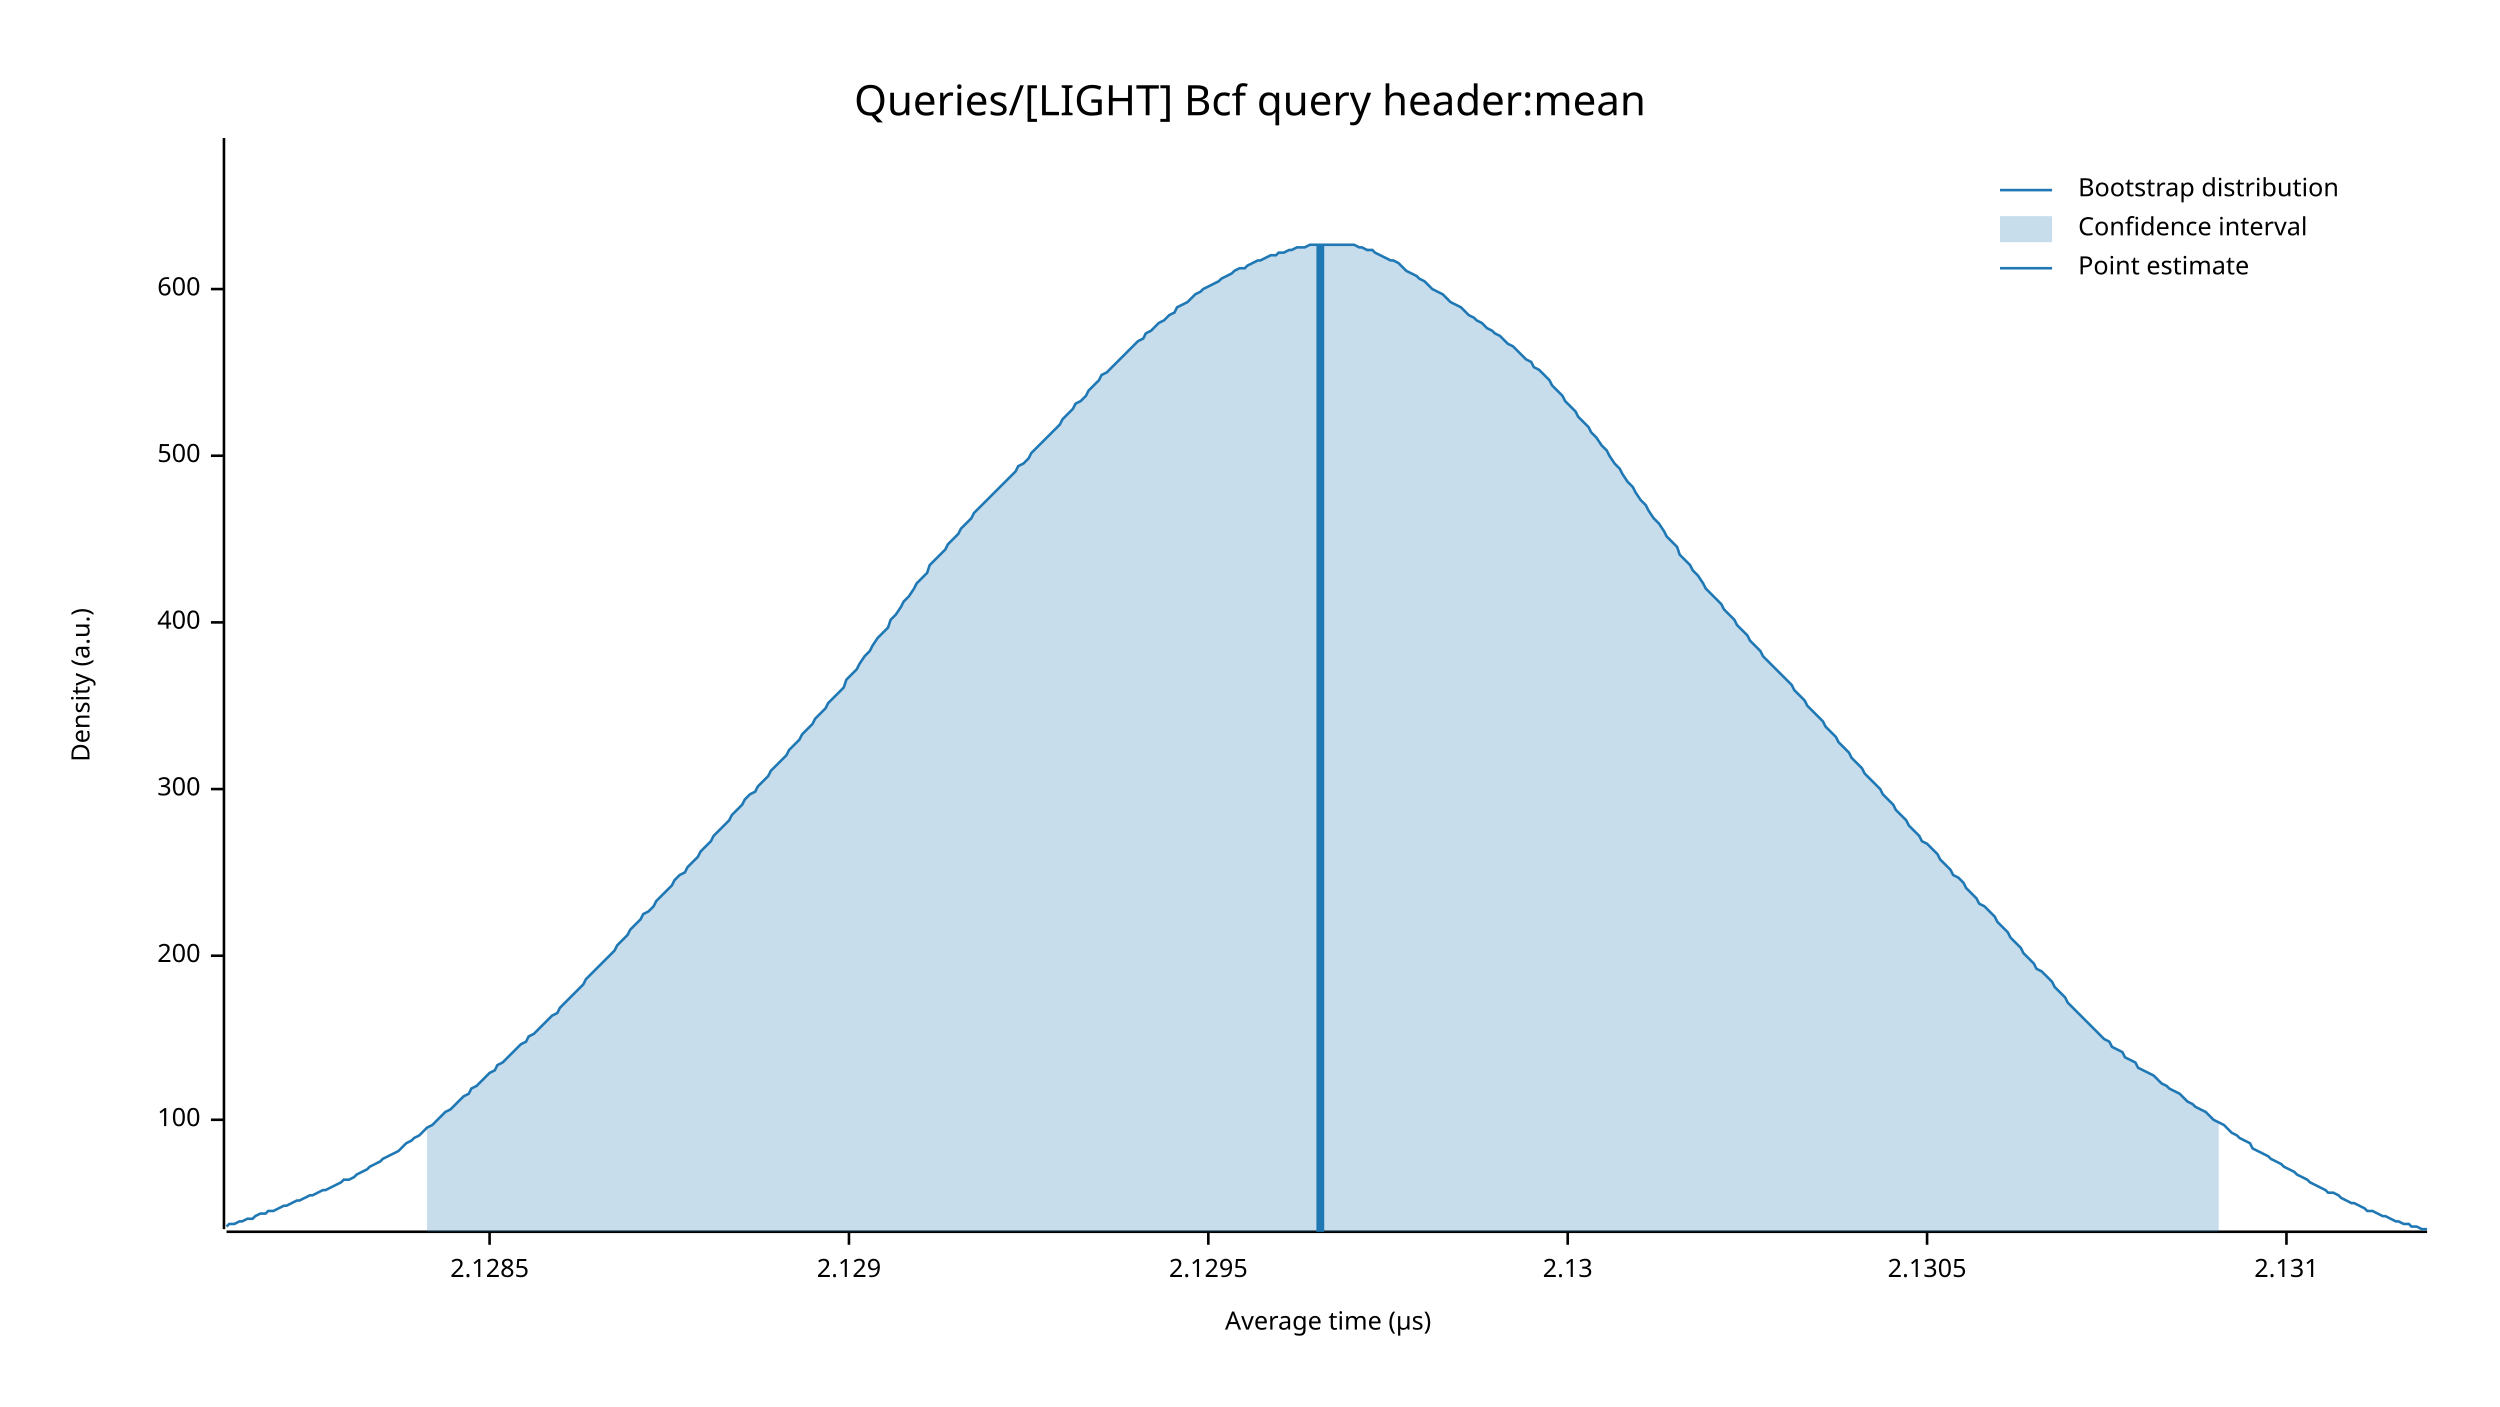
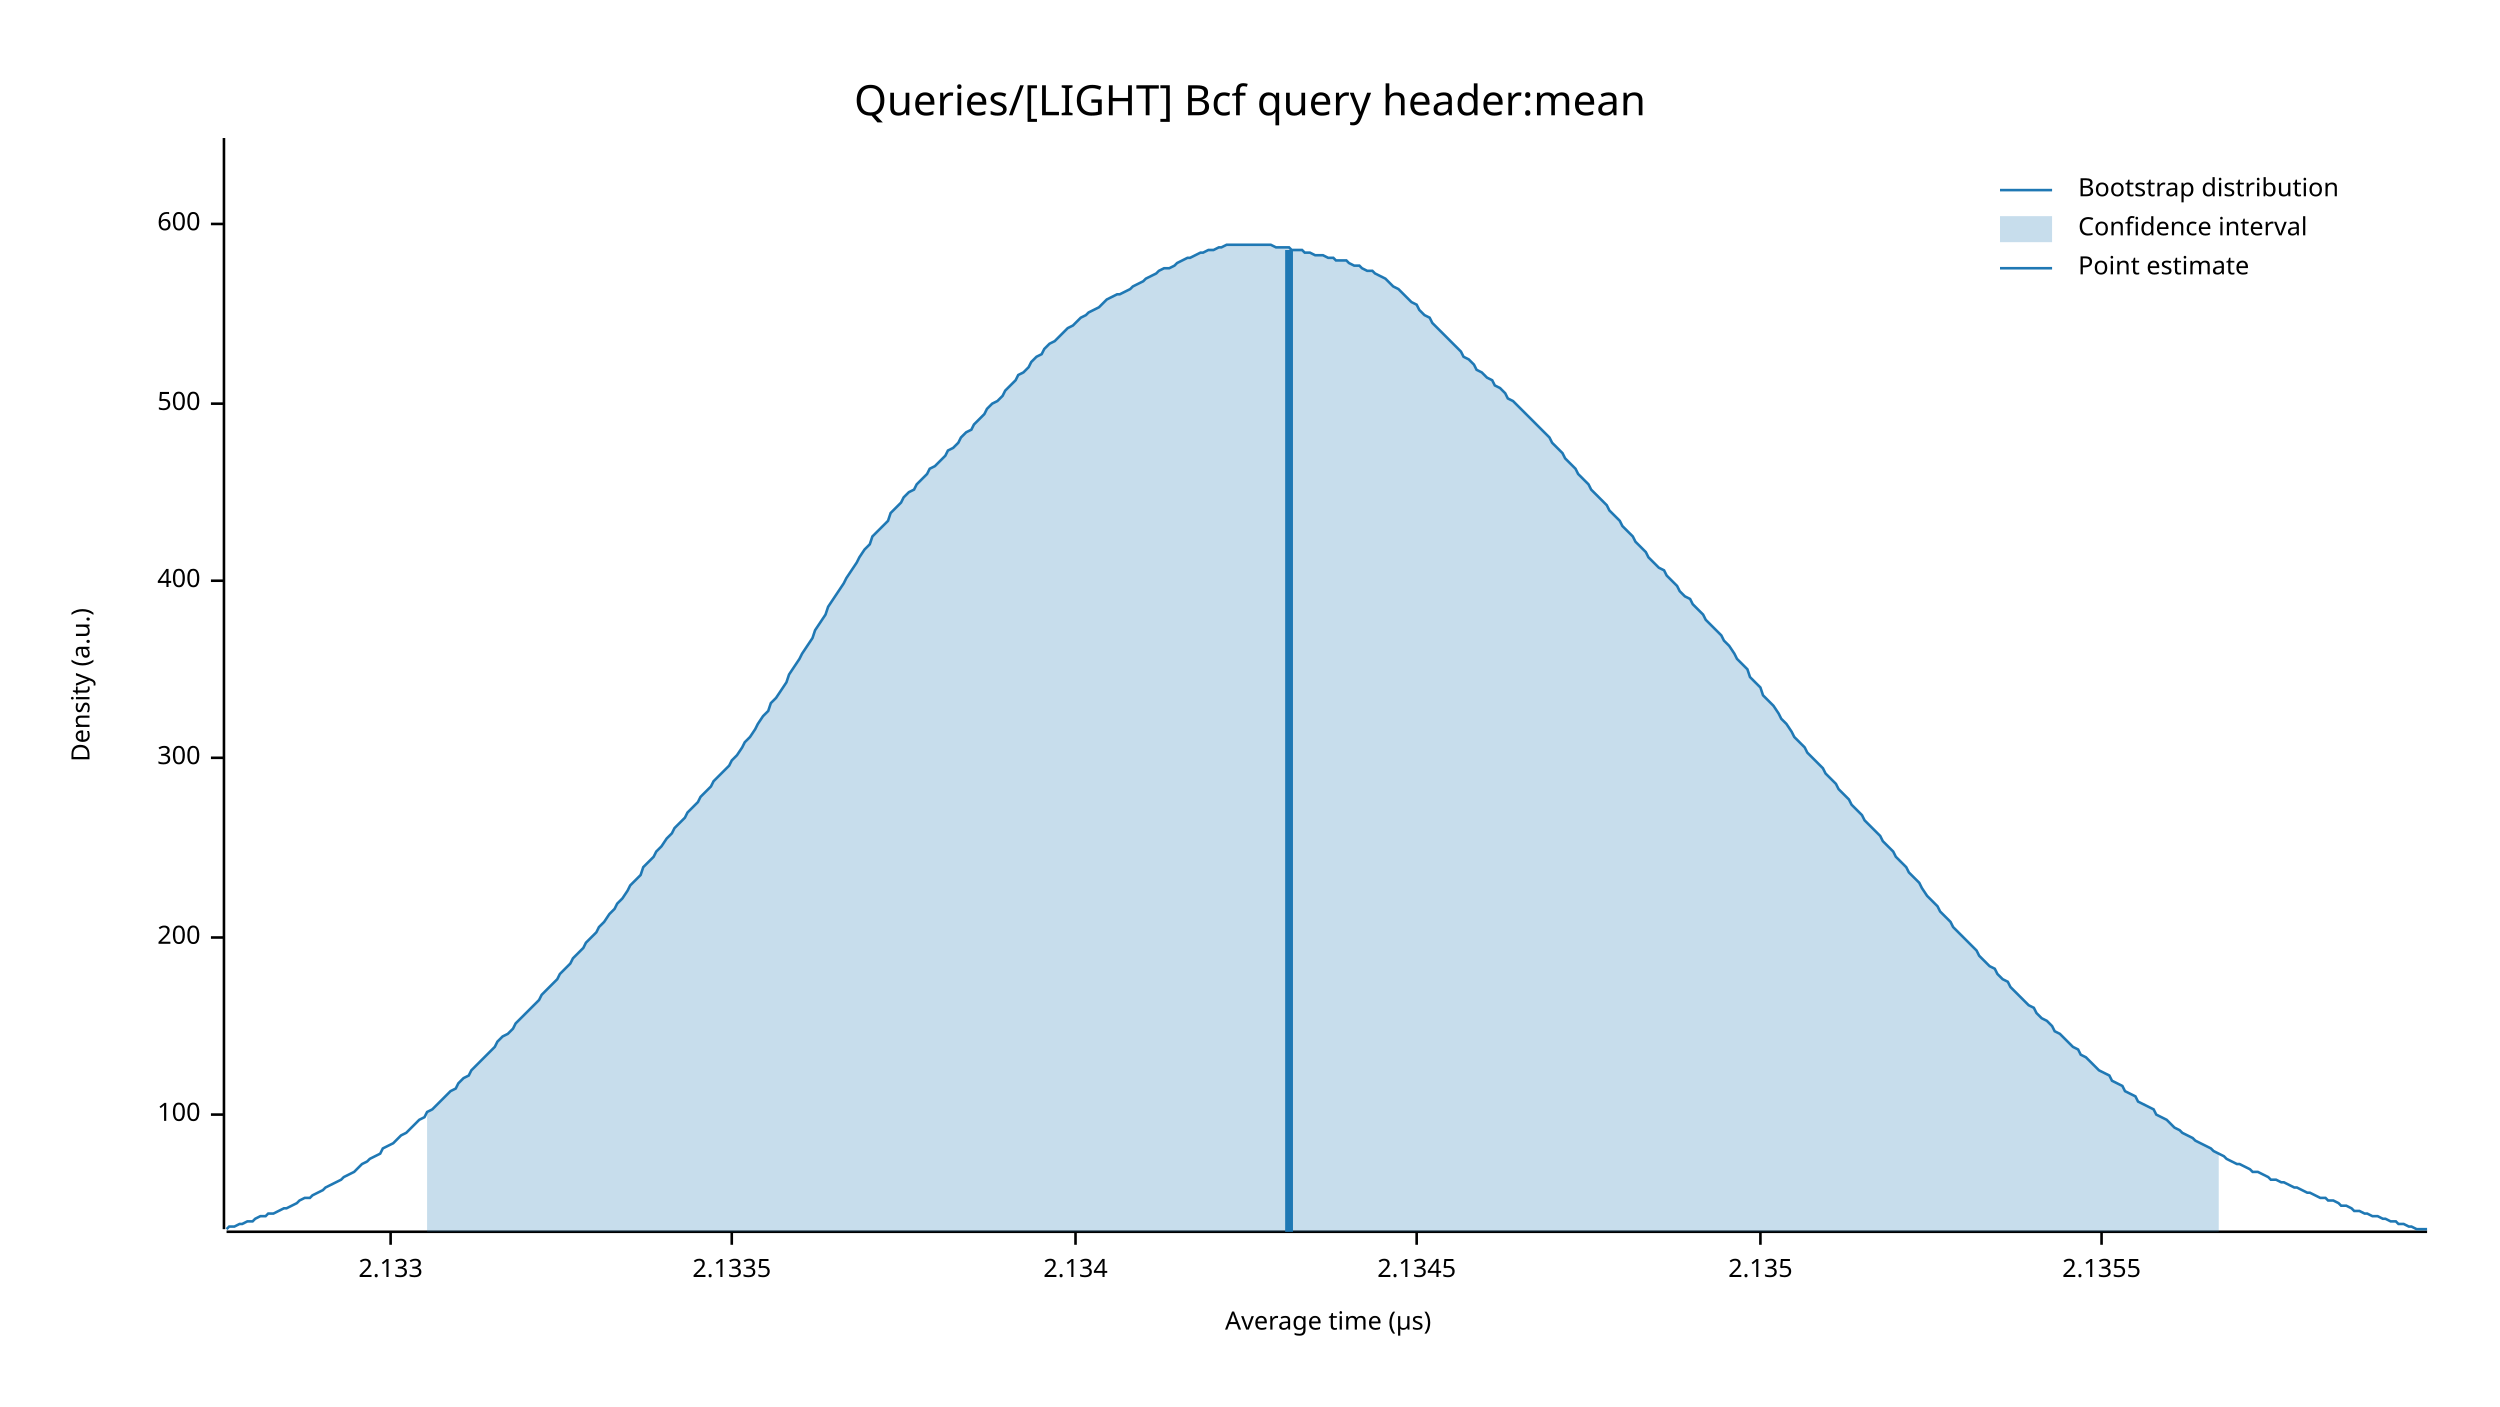
<svg xmlns="http://www.w3.org/2000/svg" width="960" height="540" viewBox="0 0 960 540">
  <text x="480" y="32" dy="0.76em" text-anchor="middle" font-family="sans-serif" font-size="16.129" opacity="1" fill="#000000">
Queries/[LIGHT] Bcf query header:mean
</text>
  <text x="27" y="263" dy="0.76em" text-anchor="middle" font-family="sans-serif" font-size="9.677" opacity="1" fill="#000000" transform="rotate(270, 27, 263)">
Density (a.u.)
</text>
  <text x="510" y="513" dy="-0.5ex" text-anchor="middle" font-family="sans-serif" font-size="9.677" opacity="1" fill="#000000">
Average time (µs)
</text>
  <polyline fill="none" opacity="1" stroke="#000000" stroke-width="1" points="86,53 86,472 " />
-   <text x="77" y="430" dy="0.5ex" text-anchor="end" font-family="sans-serif" font-size="9.677" opacity="1" fill="#000000">
+   <text x="77" y="428" dy="0.5ex" text-anchor="end" font-family="sans-serif" font-size="9.677" opacity="1" fill="#000000">
100
</text>
-   <polyline fill="none" opacity="1" stroke="#000000" stroke-width="1" points="81,430 86,430 " />
-   <text x="77" y="367" dy="0.5ex" text-anchor="end" font-family="sans-serif" font-size="9.677" opacity="1" fill="#000000">
+   <polyline fill="none" opacity="1" stroke="#000000" stroke-width="1" points="81,428 86,428 " />
+   <text x="77" y="360" dy="0.5ex" text-anchor="end" font-family="sans-serif" font-size="9.677" opacity="1" fill="#000000">
200
</text>
-   <polyline fill="none" opacity="1" stroke="#000000" stroke-width="1" points="81,367 86,367 " />
-   <text x="77" y="303" dy="0.5ex" text-anchor="end" font-family="sans-serif" font-size="9.677" opacity="1" fill="#000000">
+   <polyline fill="none" opacity="1" stroke="#000000" stroke-width="1" points="81,360 86,360 " />
+   <text x="77" y="291" dy="0.5ex" text-anchor="end" font-family="sans-serif" font-size="9.677" opacity="1" fill="#000000">
300
</text>
-   <polyline fill="none" opacity="1" stroke="#000000" stroke-width="1" points="81,303 86,303 " />
-   <text x="77" y="239" dy="0.5ex" text-anchor="end" font-family="sans-serif" font-size="9.677" opacity="1" fill="#000000">
+   <polyline fill="none" opacity="1" stroke="#000000" stroke-width="1" points="81,291 86,291 " />
+   <text x="77" y="223" dy="0.5ex" text-anchor="end" font-family="sans-serif" font-size="9.677" opacity="1" fill="#000000">
400
</text>
-   <polyline fill="none" opacity="1" stroke="#000000" stroke-width="1" points="81,239 86,239 " />
-   <text x="77" y="175" dy="0.5ex" text-anchor="end" font-family="sans-serif" font-size="9.677" opacity="1" fill="#000000">
+   <polyline fill="none" opacity="1" stroke="#000000" stroke-width="1" points="81,223 86,223 " />
+   <text x="77" y="155" dy="0.5ex" text-anchor="end" font-family="sans-serif" font-size="9.677" opacity="1" fill="#000000">
500
</text>
-   <polyline fill="none" opacity="1" stroke="#000000" stroke-width="1" points="81,175 86,175 " />
-   <text x="77" y="111" dy="0.5ex" text-anchor="end" font-family="sans-serif" font-size="9.677" opacity="1" fill="#000000">
+   <polyline fill="none" opacity="1" stroke="#000000" stroke-width="1" points="81,155 86,155 " />
+   <text x="77" y="86" dy="0.5ex" text-anchor="end" font-family="sans-serif" font-size="9.677" opacity="1" fill="#000000">
600
</text>
-   <polyline fill="none" opacity="1" stroke="#000000" stroke-width="1" points="81,111 86,111 " />
+   <polyline fill="none" opacity="1" stroke="#000000" stroke-width="1" points="81,86 86,86 " />
  <polyline fill="none" opacity="1" stroke="#000000" stroke-width="1" points="87,473 932,473 " />
-   <text x="188" y="483" dy="0.76em" text-anchor="middle" font-family="sans-serif" font-size="9.677" opacity="1" fill="#000000">
- 2.1285
+   <text x="150" y="483" dy="0.76em" text-anchor="middle" font-family="sans-serif" font-size="9.677" opacity="1" fill="#000000">
+ 2.133
</text>
-   <polyline fill="none" opacity="1" stroke="#000000" stroke-width="1" points="188,473 188,478 " />
-   <text x="326" y="483" dy="0.76em" text-anchor="middle" font-family="sans-serif" font-size="9.677" opacity="1" fill="#000000">
- 2.129
+   <polyline fill="none" opacity="1" stroke="#000000" stroke-width="1" points="150,473 150,478 " />
+   <text x="281" y="483" dy="0.76em" text-anchor="middle" font-family="sans-serif" font-size="9.677" opacity="1" fill="#000000">
+ 2.1335
</text>
-   <polyline fill="none" opacity="1" stroke="#000000" stroke-width="1" points="326,473 326,478 " />
-   <text x="464" y="483" dy="0.76em" text-anchor="middle" font-family="sans-serif" font-size="9.677" opacity="1" fill="#000000">
- 2.1295
+   <polyline fill="none" opacity="1" stroke="#000000" stroke-width="1" points="281,473 281,478 " />
+   <text x="413" y="483" dy="0.76em" text-anchor="middle" font-family="sans-serif" font-size="9.677" opacity="1" fill="#000000">
+ 2.134
</text>
-   <polyline fill="none" opacity="1" stroke="#000000" stroke-width="1" points="464,473 464,478 " />
-   <text x="602" y="483" dy="0.76em" text-anchor="middle" font-family="sans-serif" font-size="9.677" opacity="1" fill="#000000">
- 2.13
+   <polyline fill="none" opacity="1" stroke="#000000" stroke-width="1" points="413,473 413,478 " />
+   <text x="544" y="483" dy="0.76em" text-anchor="middle" font-family="sans-serif" font-size="9.677" opacity="1" fill="#000000">
+ 2.1345
</text>
-   <polyline fill="none" opacity="1" stroke="#000000" stroke-width="1" points="602,473 602,478 " />
-   <text x="740" y="483" dy="0.76em" text-anchor="middle" font-family="sans-serif" font-size="9.677" opacity="1" fill="#000000">
- 2.1305
+   <polyline fill="none" opacity="1" stroke="#000000" stroke-width="1" points="544,473 544,478 " />
+   <text x="676" y="483" dy="0.76em" text-anchor="middle" font-family="sans-serif" font-size="9.677" opacity="1" fill="#000000">
+ 2.135
</text>
-   <polyline fill="none" opacity="1" stroke="#000000" stroke-width="1" points="740,473 740,478 " />
-   <text x="878" y="483" dy="0.76em" text-anchor="middle" font-family="sans-serif" font-size="9.677" opacity="1" fill="#000000">
- 2.131
+   <polyline fill="none" opacity="1" stroke="#000000" stroke-width="1" points="676,473 676,478 " />
+   <text x="807" y="483" dy="0.76em" text-anchor="middle" font-family="sans-serif" font-size="9.677" opacity="1" fill="#000000">
+ 2.1355
</text>
-   <polyline fill="none" opacity="1" stroke="#000000" stroke-width="1" points="878,473 878,478 " />
-   <polyline fill="none" opacity="1" stroke="#1F78B4" stroke-width="1" points="87,471 88,470 90,470 92,469 93,469 95,468 97,468 98,467 100,466 102,466 103,465 105,465 107,464 109,463 110,463 112,462 114,461 115,461 117,460 119,459 120,459 122,458 124,457 125,457 127,456 129,455 131,454 132,453 134,453 136,452 137,451 139,450 141,449 142,448 144,447 146,446 147,445 149,444 151,443 153,442 154,441 156,439 158,438 159,437 161,436 163,434 164,433 166,432 168,430 169,429 171,427 173,426 175,424 176,423 178,421 180,420 181,418 183,417 185,415 186,414 188,412 190,411 191,409 193,408 195,406 197,404 198,403 200,401 202,400 203,398 205,397 207,395 208,394 210,392 212,390 214,389 215,387 217,385 219,383 220,382 222,380 224,378 225,376 227,374 229,372 230,371 232,369 234,367 236,365 237,363 239,361 241,359 242,357 244,355 246,353 247,351 249,350 251,348 252,346 254,344 256,342 258,340 259,338 261,336 263,335 264,333 266,331 268,329 269,327 271,325 273,323 274,321 276,319 278,317 280,315 281,313 283,311 285,309 286,307 288,305 290,304 291,302 293,300 295,298 296,296 298,294 300,292 302,290 303,288 305,286 307,284 308,282 310,280 312,278 313,276 315,274 317,272 318,270 320,268 322,266 324,264 325,261 327,259 329,257 330,255 332,252 334,250 335,248 337,245 339,243 341,241 342,238 344,236 346,233 347,231 349,229 351,226 352,224 354,222 356,220 357,217 359,215 361,213 363,211 364,209 366,207 368,205 369,203 371,201 373,199 374,197 376,195 378,193 379,192 381,190 383,188 385,186 386,185 388,183 390,181 391,179 393,178 395,176 396,174 398,172 400,170 401,169 403,167 405,165 407,163 408,161 410,159 412,157 413,155 415,154 417,152 418,150 420,148 422,146 423,144 425,143 427,141 429,139 430,138 432,136 434,134 435,133 437,131 439,130 440,128 442,127 444,125 445,124 447,123 449,121 451,120 452,118 454,117 456,116 457,115 459,113 461,112 462,111 464,110 466,109 468,108 469,107 471,106 473,105 474,104 476,103 478,103 479,102 481,101 483,100 484,100 486,99 488,98 490,98 491,97 493,97 495,96 496,96 498,95 500,95 501,95 503,94 505,94 506,94 508,94 510,94 512,94 513,94 515,94 517,94 518,94 520,94 522,95 523,95 525,96 527,96 528,97 530,98 532,99 534,100 535,100 537,101 539,103 540,104 542,105 544,106 545,107 547,108 549,110 550,111 552,112 554,113 556,115 557,116 559,117 561,118 562,119 564,121 566,122 567,123 569,124 571,126 573,127 574,128 576,129 578,131 579,132 581,133 583,135 584,136 586,138 588,139 589,141 591,142 593,144 595,146 596,148 598,150 600,152 601,154 603,156 605,158 606,160 608,162 610,164 611,166 613,168 615,171 617,173 618,175 620,178 622,180 623,182 625,185 627,187 628,189 630,192 632,194 633,196 635,199 637,201 639,204 640,206 642,208 644,210 645,213 647,215 649,217 650,219 652,221 654,224 655,226 657,228 659,230 661,232 662,234 664,236 666,238 667,240 669,242 671,244 672,246 674,248 676,250 677,252 679,254 681,256 683,258 684,259 686,261 688,263 689,265 691,267 693,269 694,271 696,273 698,275 700,277 701,279 703,281 705,283 706,285 708,287 710,289 711,291 713,293 715,295 716,297 718,299 720,301 722,303 723,305 725,307 727,309 728,311 730,313 732,315 733,317 735,319 737,321 738,323 740,324 742,326 744,328 745,330 747,332 749,334 750,336 752,337 754,339 755,341 757,343 759,345 760,347 762,348 764,350 766,352 767,354 769,356 771,358 772,360 774,362 776,364 777,366 779,368 781,370 782,372 784,373 786,375 788,377 789,379 791,381 793,383 794,385 796,387 798,389 799,390 801,392 803,394 804,395 806,397 808,399 810,400 811,402 813,403 815,404 816,406 818,407 820,408 821,410 823,411 825,412 827,413 828,414 830,416 832,417 833,418 835,419 837,420 838,421 840,423 842,424 843,425 845,426 847,427 849,429 850,430 852,431 854,432 855,433 857,435 859,436 860,437 862,438 864,439 865,441 867,442 869,443 871,444 872,445 874,446 876,447 877,448 879,449 881,450 882,451 884,452 886,453 887,454 889,455 891,456 893,457 894,458 896,458 898,459 899,460 901,461 903,462 904,462 906,463 908,464 909,465 911,465 913,466 915,467 916,467 918,468 920,469 921,469 923,470 925,470 926,471 928,471 930,472 932,472 " />
-   <polygon opacity="0.25" fill="#1F78B4" points="164,433 166,432 168,430 169,429 171,427 173,426 175,424 176,423 178,421 180,420 181,418 183,417 185,415 186,414 188,412 190,411 191,409 193,408 195,406 197,404 198,403 200,401 202,400 203,398 205,397 207,395 208,394 210,392 212,390 214,389 215,387 217,385 219,383 220,382 222,380 224,378 225,376 227,374 229,372 230,371 232,369 234,367 236,365 237,363 239,361 241,359 242,357 244,355 246,353 247,351 249,350 251,348 252,346 254,344 256,342 258,340 259,338 261,336 263,335 264,333 266,331 268,329 269,327 271,325 273,323 274,321 276,319 278,317 280,315 281,313 283,311 285,309 286,307 288,305 290,304 291,302 293,300 295,298 296,296 298,294 300,292 302,290 303,288 305,286 307,284 308,282 310,280 312,278 313,276 315,274 317,272 318,270 320,268 322,266 324,264 325,261 327,259 329,257 330,255 332,252 334,250 335,248 337,245 339,243 341,241 342,238 344,236 346,233 347,231 349,229 351,226 352,224 354,222 356,220 357,217 359,215 361,213 363,211 364,209 366,207 368,205 369,203 371,201 373,199 374,197 376,195 378,193 379,192 381,190 383,188 385,186 386,185 388,183 390,181 391,179 393,178 395,176 396,174 398,172 400,170 401,169 403,167 405,165 407,163 408,161 410,159 412,157 413,155 415,154 417,152 418,150 420,148 422,146 423,144 425,143 427,141 429,139 430,138 432,136 434,134 435,133 437,131 439,130 440,128 442,127 444,125 445,124 447,123 449,121 451,120 452,118 454,117 456,116 457,115 459,113 461,112 462,111 464,110 466,109 468,108 469,107 471,106 473,105 474,104 476,103 478,103 479,102 481,101 483,100 484,100 486,99 488,98 490,98 491,97 493,97 495,96 496,96 498,95 500,95 501,95 503,94 505,94 506,94 508,94 510,94 512,94 513,94 515,94 517,94 518,94 520,94 522,95 523,95 525,96 527,96 528,97 530,98 532,99 534,100 535,100 537,101 539,103 540,104 542,105 544,106 545,107 547,108 549,110 550,111 552,112 554,113 556,115 557,116 559,117 561,118 562,119 564,121 566,122 567,123 569,124 571,126 573,127 574,128 576,129 578,131 579,132 581,133 583,135 584,136 586,138 588,139 589,141 591,142 593,144 595,146 596,148 598,150 600,152 601,154 603,156 605,158 606,160 608,162 610,164 611,166 613,168 615,171 617,173 618,175 620,178 622,180 623,182 625,185 627,187 628,189 630,192 632,194 633,196 635,199 637,201 639,204 640,206 642,208 644,210 645,213 647,215 649,217 650,219 652,221 654,224 655,226 657,228 659,230 661,232 662,234 664,236 666,238 667,240 669,242 671,244 672,246 674,248 676,250 677,252 679,254 681,256 683,258 684,259 686,261 688,263 689,265 691,267 693,269 694,271 696,273 698,275 700,277 701,279 703,281 705,283 706,285 708,287 710,289 711,291 713,293 715,295 716,297 718,299 720,301 722,303 723,305 725,307 727,309 728,311 730,313 732,315 733,317 735,319 737,321 738,323 740,324 742,326 744,328 745,330 747,332 749,334 750,336 752,337 754,339 755,341 757,343 759,345 760,347 762,348 764,350 766,352 767,354 769,356 771,358 772,360 774,362 776,364 777,366 779,368 781,370 782,372 784,373 786,375 788,377 789,379 791,381 793,383 794,385 796,387 798,389 799,390 801,392 803,394 804,395 806,397 808,399 810,400 811,402 813,403 815,404 816,406 818,407 820,408 821,410 823,411 825,412 827,413 828,414 830,416 832,417 833,418 835,419 837,420 838,421 840,423 842,424 843,425 845,426 847,427 849,429 850,430 852,431 852,473 164,473 " />
-   <polyline fill="none" opacity="1" stroke="#1F78B4" stroke-width="3" points="507,473 507,94 " />
+   <polyline fill="none" opacity="1" stroke="#000000" stroke-width="1" points="807,473 807,478 " />
+   <polyline fill="none" opacity="1" stroke="#1F78B4" stroke-width="1" points="87,472 88,471 90,471 92,470 93,470 95,469 97,469 98,468 100,467 102,467 103,466 105,466 107,465 109,464 110,464 112,463 114,462 115,461 117,460 119,460 120,459 122,458 124,457 125,456 127,455 129,454 131,453 132,452 134,451 136,450 137,449 139,447 141,446 142,445 144,444 146,443 147,441 149,440 151,439 153,437 154,436 156,435 158,433 159,432 161,430 163,429 164,427 166,426 168,424 169,423 171,421 173,419 175,418 176,416 178,414 180,413 181,411 183,409 185,407 186,406 188,404 190,402 191,400 193,398 195,397 197,395 198,393 200,391 202,389 203,388 205,386 207,384 208,382 210,380 212,378 214,376 215,374 217,372 219,370 220,368 222,366 224,364 225,362 227,360 229,358 230,356 232,354 234,351 236,349 237,347 239,345 241,342 242,340 244,338 246,336 247,333 249,331 251,329 252,327 254,325 256,322 258,320 259,318 261,316 263,314 264,312 266,310 268,308 269,306 271,304 273,302 274,300 276,298 278,296 280,294 281,292 283,290 285,287 286,285 288,283 290,280 291,278 293,275 295,273 296,270 298,268 300,265 302,262 303,259 305,256 307,253 308,251 310,248 312,245 313,242 315,239 317,236 318,233 320,230 322,227 324,224 325,222 327,219 329,216 330,214 332,211 334,209 335,206 337,204 339,202 341,200 342,197 344,195 346,193 347,191 349,189 351,188 352,186 354,184 356,182 357,180 359,179 361,177 363,175 364,173 366,172 368,170 369,168 371,166 373,165 374,163 376,161 378,159 379,157 381,155 383,154 385,152 386,150 388,148 390,146 391,144 393,143 395,141 396,139 398,137 400,136 401,134 403,132 405,131 407,129 408,128 410,126 412,125 413,124 415,122 417,121 418,120 420,119 422,118 423,117 425,115 427,114 429,113 430,113 432,112 434,111 435,110 437,109 439,108 440,107 442,106 444,105 445,104 447,103 449,103 451,102 452,101 454,100 456,99 457,99 459,98 461,97 462,97 464,96 466,96 468,95 469,95 471,94 473,94 474,94 476,94 478,94 479,94 481,94 483,94 484,94 486,94 488,94 490,95 491,95 493,95 495,95 496,96 498,96 500,96 501,97 503,97 505,98 506,98 508,98 510,99 512,99 513,100 515,100 517,100 518,101 520,102 522,102 523,103 525,104 527,104 528,105 530,106 532,107 534,109 535,110 537,111 539,113 540,114 542,116 544,117 545,119 547,121 549,122 550,124 552,126 554,128 556,130 557,131 559,133 561,135 562,137 564,138 566,140 567,142 569,143 571,145 573,146 574,148 576,149 578,151 579,153 581,154 583,156 584,157 586,159 588,161 589,162 591,164 593,166 595,168 596,170 598,172 600,174 601,176 603,178 605,180 606,182 608,184 610,186 611,188 613,190 615,192 617,194 618,196 620,198 622,200 623,202 625,204 627,206 628,208 630,210 632,212 633,214 635,216 637,218 639,219 640,221 642,223 644,225 645,227 647,229 649,230 650,232 652,234 654,236 655,238 657,240 659,242 661,244 662,246 664,248 666,251 667,253 669,255 671,257 672,260 674,262 676,264 677,267 679,269 681,271 683,274 684,276 686,278 688,281 689,283 691,285 693,287 694,289 696,291 698,293 700,295 701,297 703,299 705,301 706,303 708,305 710,307 711,309 713,311 715,313 716,315 718,317 720,319 722,321 723,323 725,325 727,327 728,329 730,331 732,333 733,335 735,337 737,339 738,341 740,344 742,346 744,348 745,350 747,352 749,354 750,356 752,358 754,360 755,361 757,363 759,365 760,367 762,369 764,371 766,372 767,374 769,376 771,377 772,379 774,381 776,383 777,384 779,386 781,387 782,389 784,391 786,392 788,394 789,396 791,397 793,399 794,400 796,402 798,403 799,405 801,406 803,408 804,409 806,411 808,412 810,413 811,415 813,416 815,417 816,419 818,420 820,421 821,423 823,424 825,425 827,426 828,428 830,429 832,430 833,431 835,433 837,434 838,435 840,436 842,437 843,438 845,439 847,440 849,441 850,442 852,443 854,444 855,445 857,446 859,447 860,447 862,448 864,449 865,450 867,450 869,451 871,452 872,453 874,453 876,454 877,454 879,455 881,456 882,456 884,457 886,458 887,458 889,459 891,460 893,460 894,461 896,461 898,462 899,463 901,463 903,464 904,465 906,465 908,466 909,466 911,467 913,467 915,468 916,468 918,469 920,469 921,470 923,470 925,471 926,471 928,472 930,472 932,472 " />
+   <polygon opacity="0.25" fill="#1F78B4" points="164,427 166,426 168,424 169,423 171,421 173,419 175,418 176,416 178,414 180,413 181,411 183,409 185,407 186,406 188,404 190,402 191,400 193,398 195,397 197,395 198,393 200,391 202,389 203,388 205,386 207,384 208,382 210,380 212,378 214,376 215,374 217,372 219,370 220,368 222,366 224,364 225,362 227,360 229,358 230,356 232,354 234,351 236,349 237,347 239,345 241,342 242,340 244,338 246,336 247,333 249,331 251,329 252,327 254,325 256,322 258,320 259,318 261,316 263,314 264,312 266,310 268,308 269,306 271,304 273,302 274,300 276,298 278,296 280,294 281,292 283,290 285,287 286,285 288,283 290,280 291,278 293,275 295,273 296,270 298,268 300,265 302,262 303,259 305,256 307,253 308,251 310,248 312,245 313,242 315,239 317,236 318,233 320,230 322,227 324,224 325,222 327,219 329,216 330,214 332,211 334,209 335,206 337,204 339,202 341,200 342,197 344,195 346,193 347,191 349,189 351,188 352,186 354,184 356,182 357,180 359,179 361,177 363,175 364,173 366,172 368,170 369,168 371,166 373,165 374,163 376,161 378,159 379,157 381,155 383,154 385,152 386,150 388,148 390,146 391,144 393,143 395,141 396,139 398,137 400,136 401,134 403,132 405,131 407,129 408,128 410,126 412,125 413,124 415,122 417,121 418,120 420,119 422,118 423,117 425,115 427,114 429,113 430,113 432,112 434,111 435,110 437,109 439,108 440,107 442,106 444,105 445,104 447,103 449,103 451,102 452,101 454,100 456,99 457,99 459,98 461,97 462,97 464,96 466,96 468,95 469,95 471,94 473,94 474,94 476,94 478,94 479,94 481,94 483,94 484,94 486,94 488,94 490,95 491,95 493,95 495,95 496,96 498,96 500,96 501,97 503,97 505,98 506,98 508,98 510,99 512,99 513,100 515,100 517,100 518,101 520,102 522,102 523,103 525,104 527,104 528,105 530,106 532,107 534,109 535,110 537,111 539,113 540,114 542,116 544,117 545,119 547,121 549,122 550,124 552,126 554,128 556,130 557,131 559,133 561,135 562,137 564,138 566,140 567,142 569,143 571,145 573,146 574,148 576,149 578,151 579,153 581,154 583,156 584,157 586,159 588,161 589,162 591,164 593,166 595,168 596,170 598,172 600,174 601,176 603,178 605,180 606,182 608,184 610,186 611,188 613,190 615,192 617,194 618,196 620,198 622,200 623,202 625,204 627,206 628,208 630,210 632,212 633,214 635,216 637,218 639,219 640,221 642,223 644,225 645,227 647,229 649,230 650,232 652,234 654,236 655,238 657,240 659,242 661,244 662,246 664,248 666,251 667,253 669,255 671,257 672,260 674,262 676,264 677,267 679,269 681,271 683,274 684,276 686,278 688,281 689,283 691,285 693,287 694,289 696,291 698,293 700,295 701,297 703,299 705,301 706,303 708,305 710,307 711,309 713,311 715,313 716,315 718,317 720,319 722,321 723,323 725,325 727,327 728,329 730,331 732,333 733,335 735,337 737,339 738,341 740,344 742,346 744,348 745,350 747,352 749,354 750,356 752,358 754,360 755,361 757,363 759,365 760,367 762,369 764,371 766,372 767,374 769,376 771,377 772,379 774,381 776,383 777,384 779,386 781,387 782,389 784,391 786,392 788,394 789,396 791,397 793,399 794,400 796,402 798,403 799,405 801,406 803,408 804,409 806,411 808,412 810,413 811,415 813,416 815,417 816,419 818,420 820,421 821,423 823,424 825,425 827,426 828,428 830,429 832,430 833,431 835,433 837,434 838,435 840,436 842,437 843,438 845,439 847,440 849,441 850,442 852,443 852,473 164,473 " />
+   <polyline fill="none" opacity="1" stroke="#1F78B4" stroke-width="3" points="495,473 495,96 " />
  <text x="798" y="68" dy="0.76em" text-anchor="start" font-family="sans-serif" font-size="9.677" opacity="1" fill="#000000">
Bootstrap distribution
</text>
  <text x="798" y="83" dy="0.76em" text-anchor="start" font-family="sans-serif" font-size="9.677" opacity="1" fill="#000000">
Confidence interval
</text>
  <text x="798" y="98" dy="0.76em" text-anchor="start" font-family="sans-serif" font-size="9.677" opacity="1" fill="#000000">
Point estimate
</text>
  <polyline fill="none" opacity="1" stroke="#1F78B4" stroke-width="1" points="768,73 788,73 " />
  <rect x="768" y="83" width="20" height="10" opacity="0.25" fill="#1F78B4" stroke="none" />
  <polyline fill="none" opacity="1" stroke="#1F78B4" stroke-width="1" points="768,103 788,103 " />
</svg>
